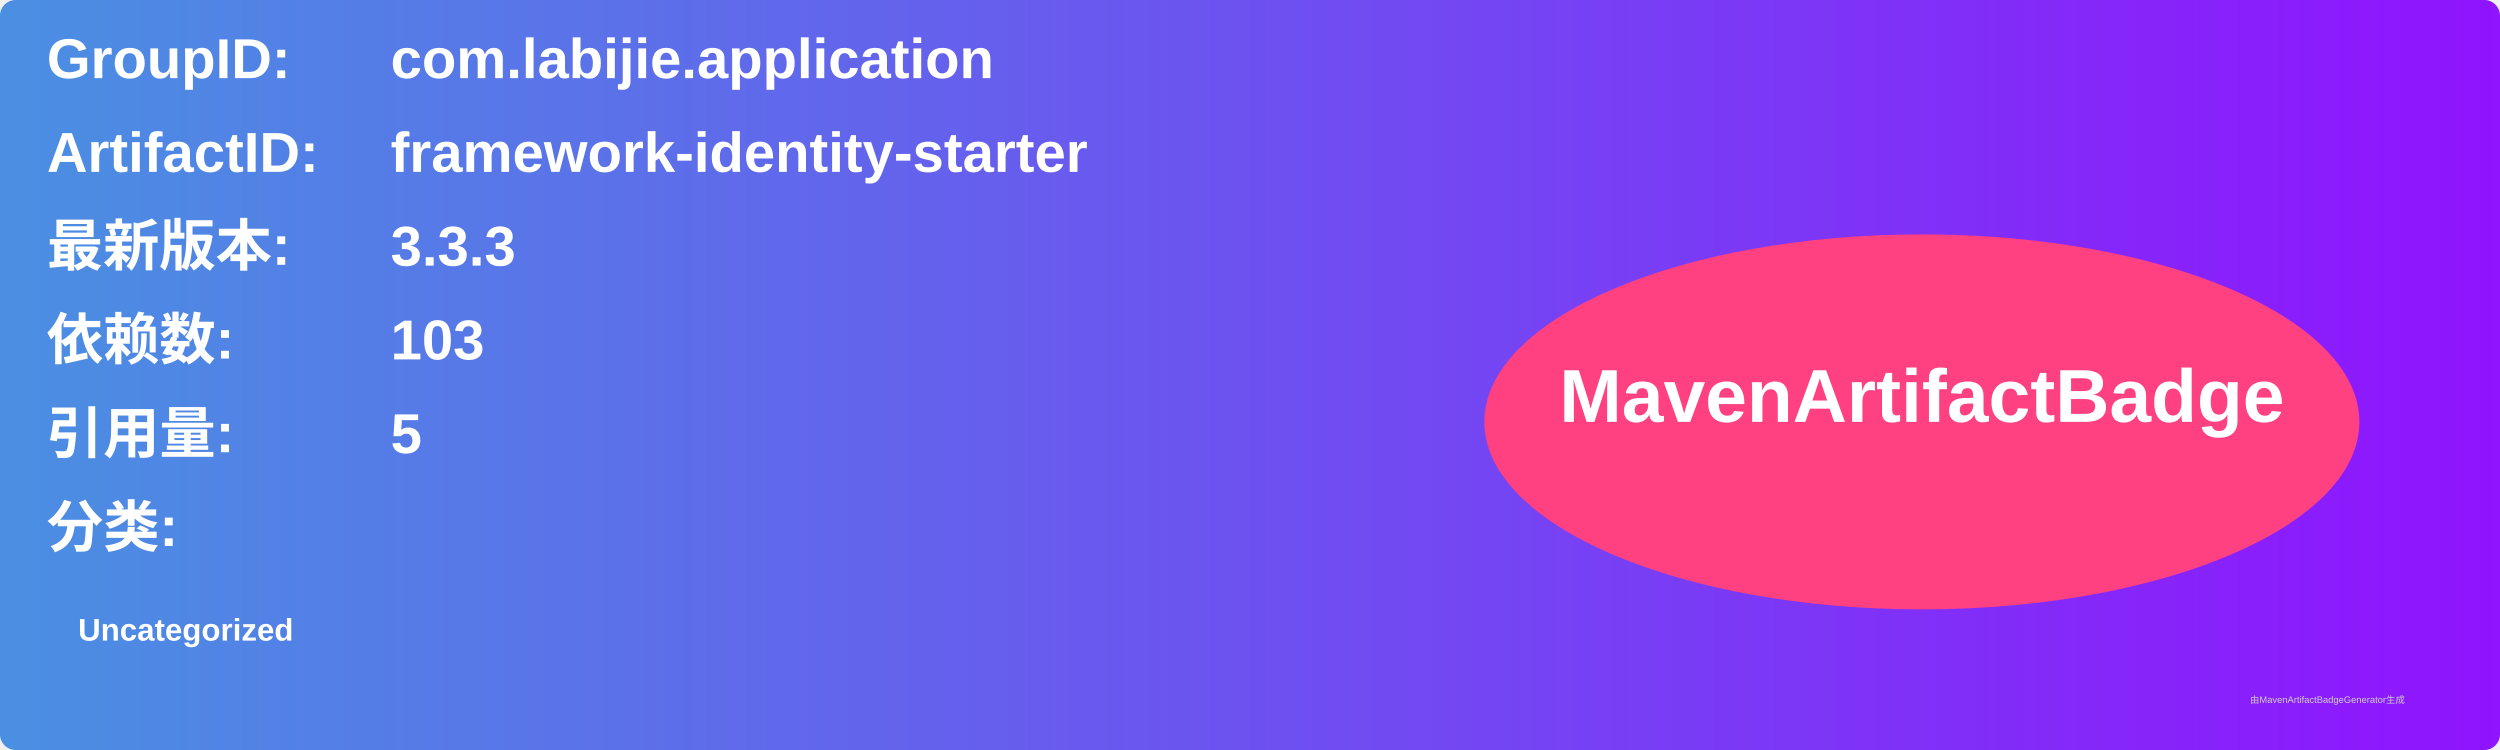
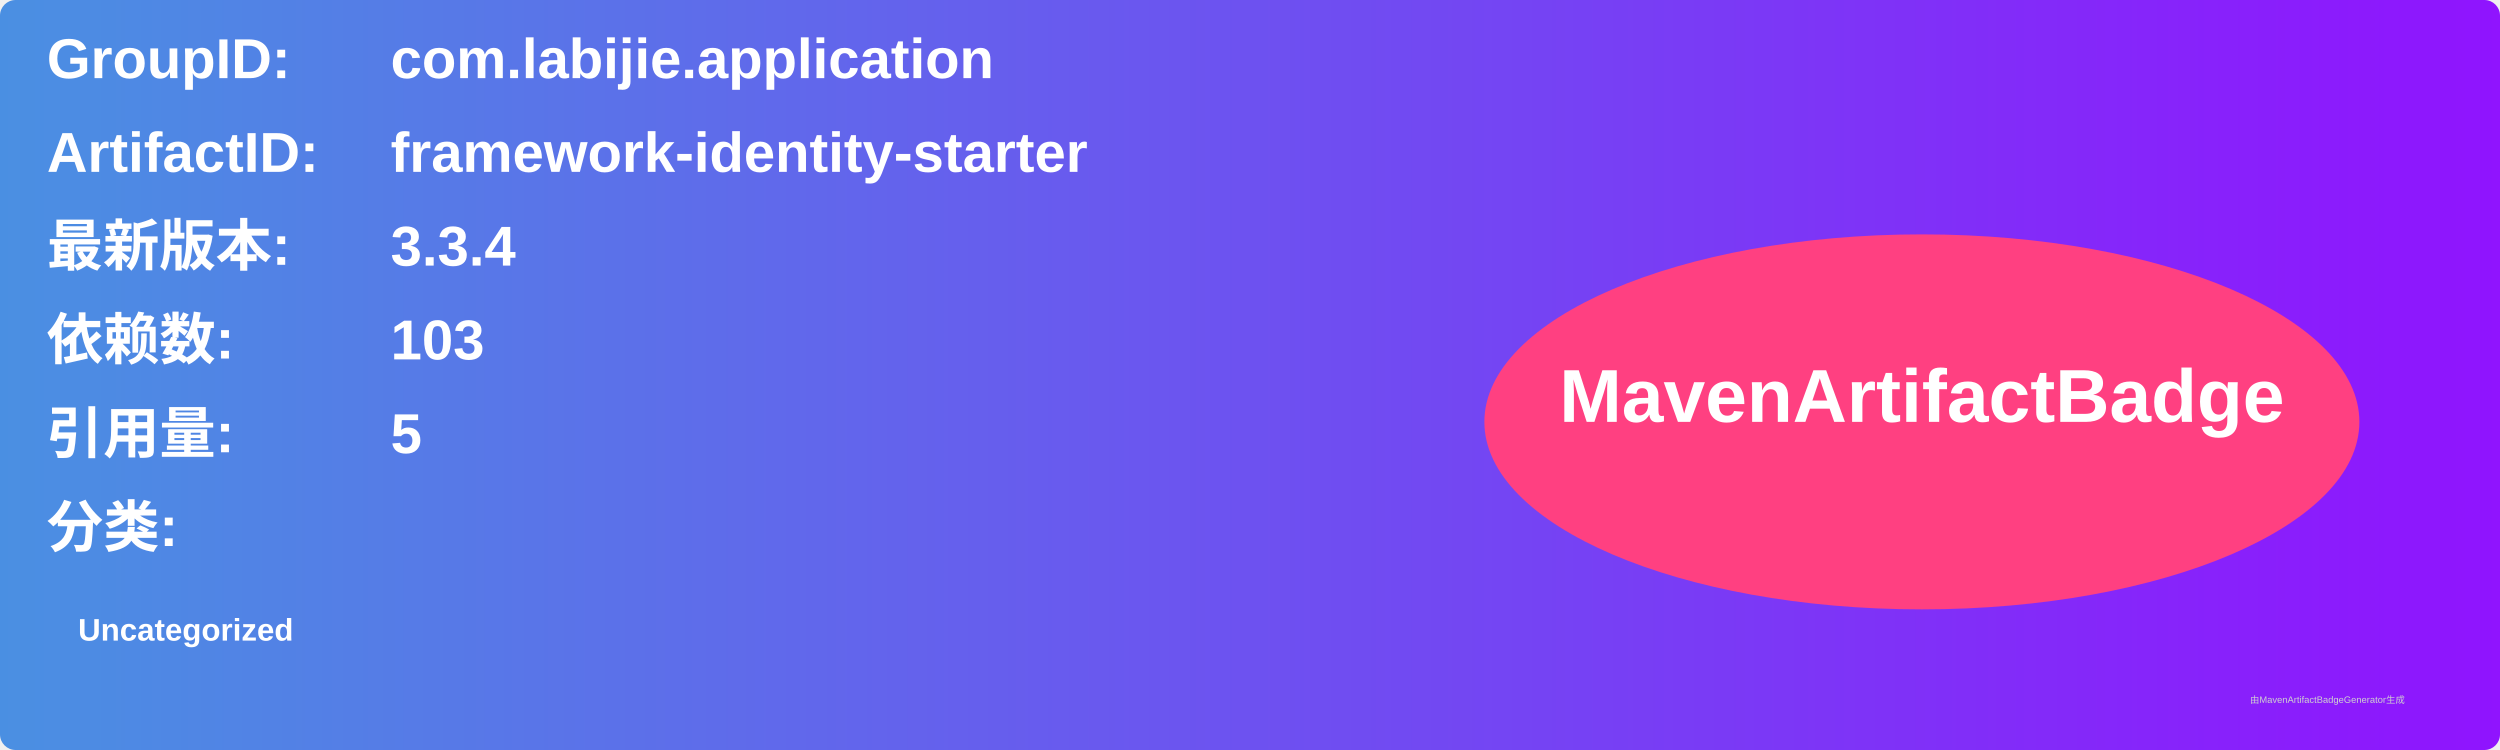
<svg xmlns="http://www.w3.org/2000/svg" width="800" height="240" viewBox="0 0 800 240">
  <linearGradient id="grad" x1="0%" y1="0%" x2="100%" y2="0%">
    <stop offset="0%" stop-color="#4a90e2" />
    <stop offset="100%" stop-color="#9013fe" />
  </linearGradient>
  <rect width="100%" height="100%" rx="5" ry="5" fill="url(#grad)" />
  <g transform="translate(15, 15)">
    <text x="0" y="10" font-family="Arial" font-size="18" fill="white" font-weight="bold" width="260">GroupID:</text>
    <text x="110" y="10" font-family="Arial" font-size="18" fill="white" font-weight="bold" width="460">com.labijie.application</text>
    <text x="0" y="40" font-family="Arial" font-size="18" fill="white" font-weight="bold" width="260">ArtifactID:</text>
    <text x="110" y="40" font-family="Arial" font-size="18" fill="white" font-weight="bold" width="460">framework-identity-starter</text>
    <text x="0" y="70" font-family="Arial" font-size="18" fill="white" font-weight="bold">最新版本:</text>
    <text x="110" y="70" font-family="Arial" font-size="18" fill="white" font-weight="bold">
-       <tspan font-weight="bold">3.3.3</tspan>
+       <tspan font-weight="bold">3.3.4</tspan>
    </text>
    <text x="0" y="100" font-family="Arial" font-size="18" fill="white" font-weight="bold">依赖数: </text>
    <text x="110" y="100" font-family="Arial" font-size="18" fill="white">
      <tspan font-weight="bold">103</tspan>
    </text>
    <text x="0" y="130" font-family="Arial" font-size="18" fill="white" font-weight="bold">引用量: </text>
    <text x="110" y="130" font-family="Arial" font-size="18" fill="white">
      <tspan font-weight="bold">5</tspan>
    </text>
    <text x="0" y="160" font-family="Arial" font-size="18" fill="white" font-weight="bold">分类:</text>
    <text x="10" y="190" font-family="Arial" font-size="10" fill="white">
      <tspan font-weight="bold">Uncategorized</tspan>
    </text>
    <ellipse cx="600" cy="120" rx="140" ry="60" fill="#ff4081" />
    <text x="600" y="120" text-anchor="middle" font-family="Arial" font-size="24" fill="white" font-weight="bold">MavenArtifactBadge</text>
  </g>
  <text x="720" y="225" font-family="Arial" font-size="3" fill="#d0d0d0">由MavenArtifactBadgeGenerator生成</text>
</svg>
